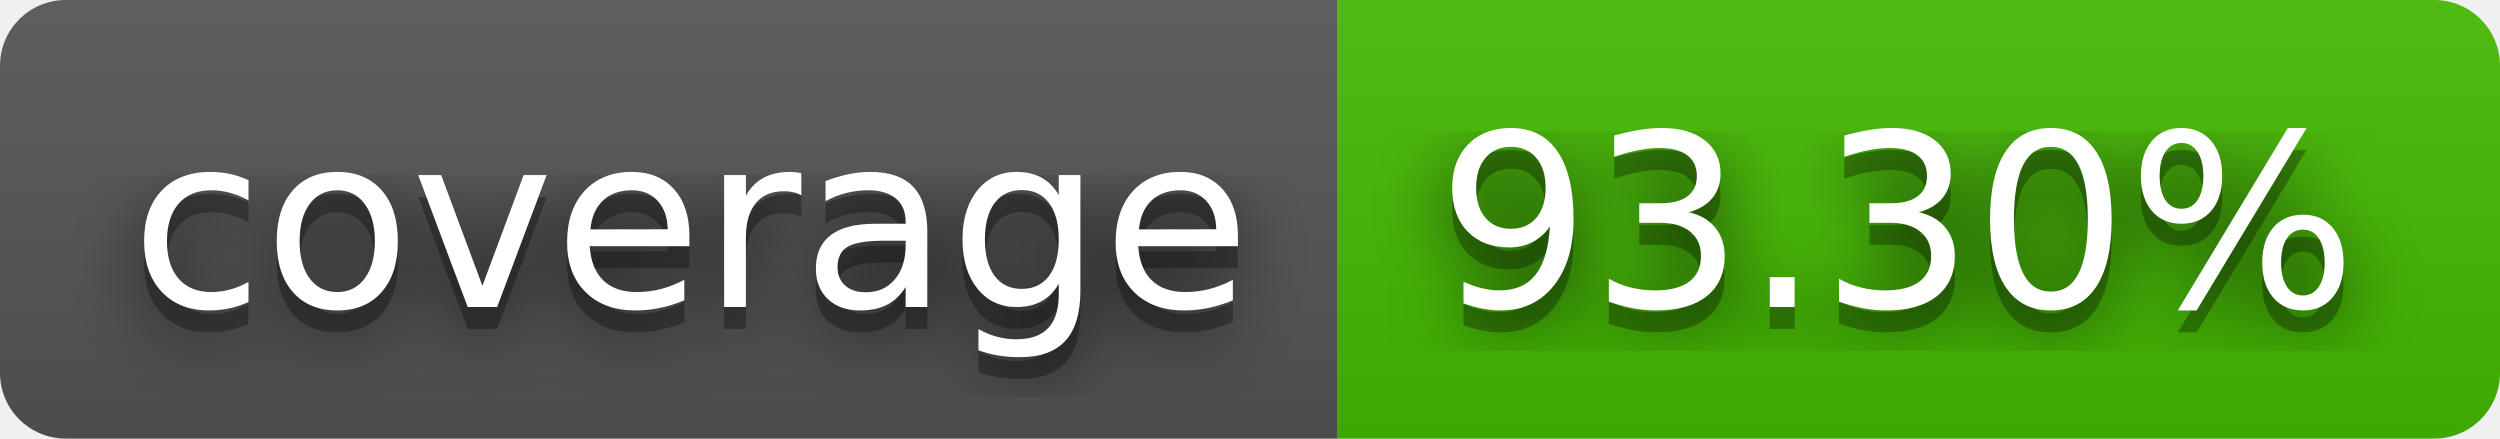
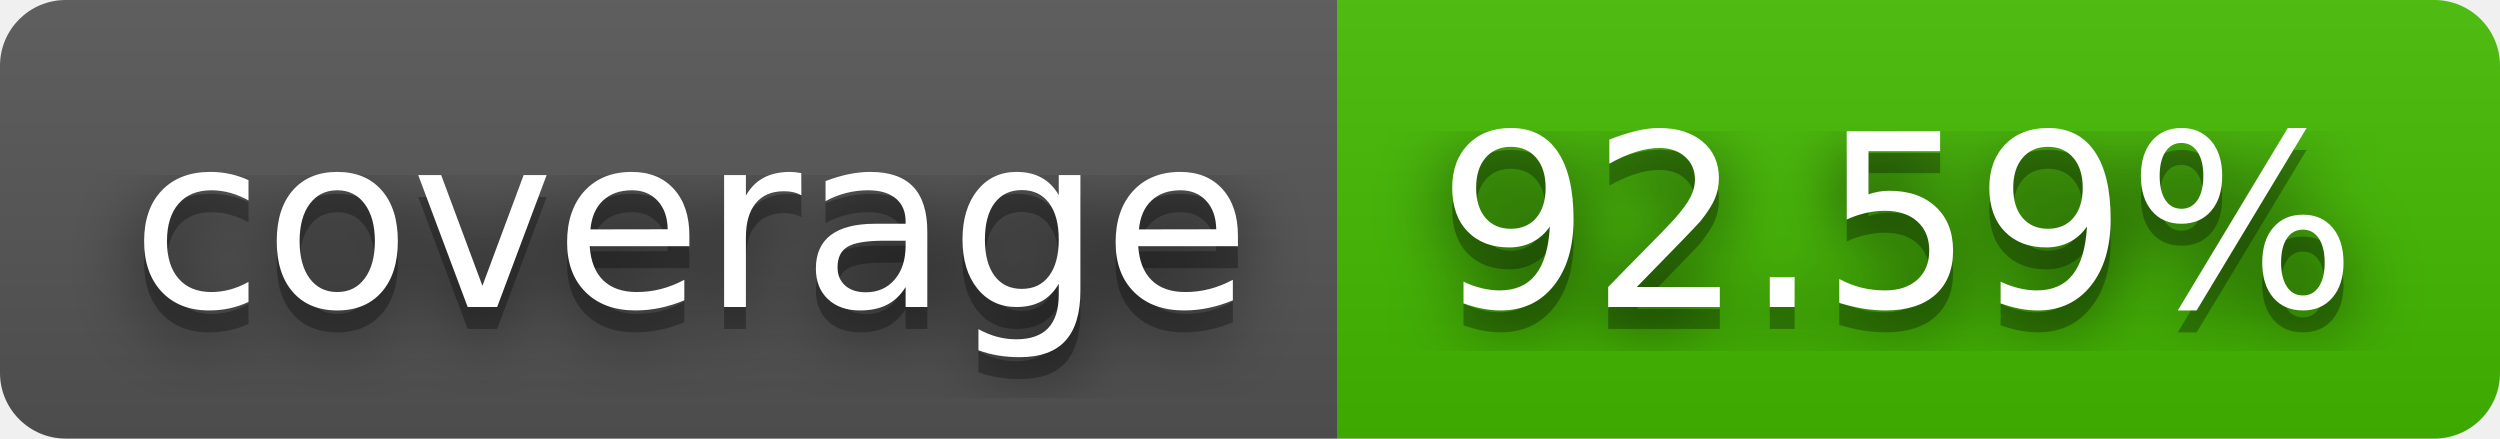
- <svg xmlns="http://www.w3.org/2000/svg" width="114" height="20" role="img" aria-label="coverage: 93.30%">
+ <svg xmlns="http://www.w3.org/2000/svg" width="114" height="20" role="img" aria-label="coverage: 92.59%">
  <filter id="blur">
    <feGaussianBlur stdDeviation="16" />
  </filter>
  <linearGradient id="s" x2="0" y2="100%">
    <stop offset="0" stop-color="#bbb" stop-opacity=".1" />
    <stop offset="1" stop-opacity=".1" />
  </linearGradient>
  <clipPath id="r">
    <rect width="114" height="20" rx="3" />
  </clipPath>
  <g clip-path="url(#r)">
    <rect width="61" height="20" fill="#555" />
    <rect x="61" width="53" height="20" fill="#4b0" />
    <rect width="114" height="20" fill="url(#s)" />
  </g>
  <g fill="#fff" text-anchor="middle" font-family="Verdana,Geneva,DejaVu Sans,sans-serif" text-rendering="geometricPrecision" font-size="110">
    <g transform="scale(.1)">
      <g aria-hidden="true" fill="#010101">
        <text x="315" y="150" fill-opacity=".8" filter="url(#blur)" textLength="510">coverage</text>
        <text x="315" y="150" fill-opacity=".3" textLength="510">coverage</text>
      </g>
      <text x="315" y="140" textLength="510">coverage</text>
    </g>
    <g transform="scale(.1)">
      <g aria-hidden="true" fill="#010101">
-         <text x="865" y="150" fill-opacity=".8" filter="url(#blur)" textLength="430">93.30%</text>
-         <text x="865" y="150" fill-opacity=".3" textLength="430">93.30%</text>
+         <text x="865" y="150" fill-opacity=".8" filter="url(#blur)" textLength="430">92.59%</text>
+         <text x="865" y="150" fill-opacity=".3" textLength="430">92.59%</text>
      </g>
-       <text x="865" y="140" textLength="430">93.30%</text>
+       <text x="865" y="140" textLength="430">92.59%</text>
    </g>
  </g>
</svg>
